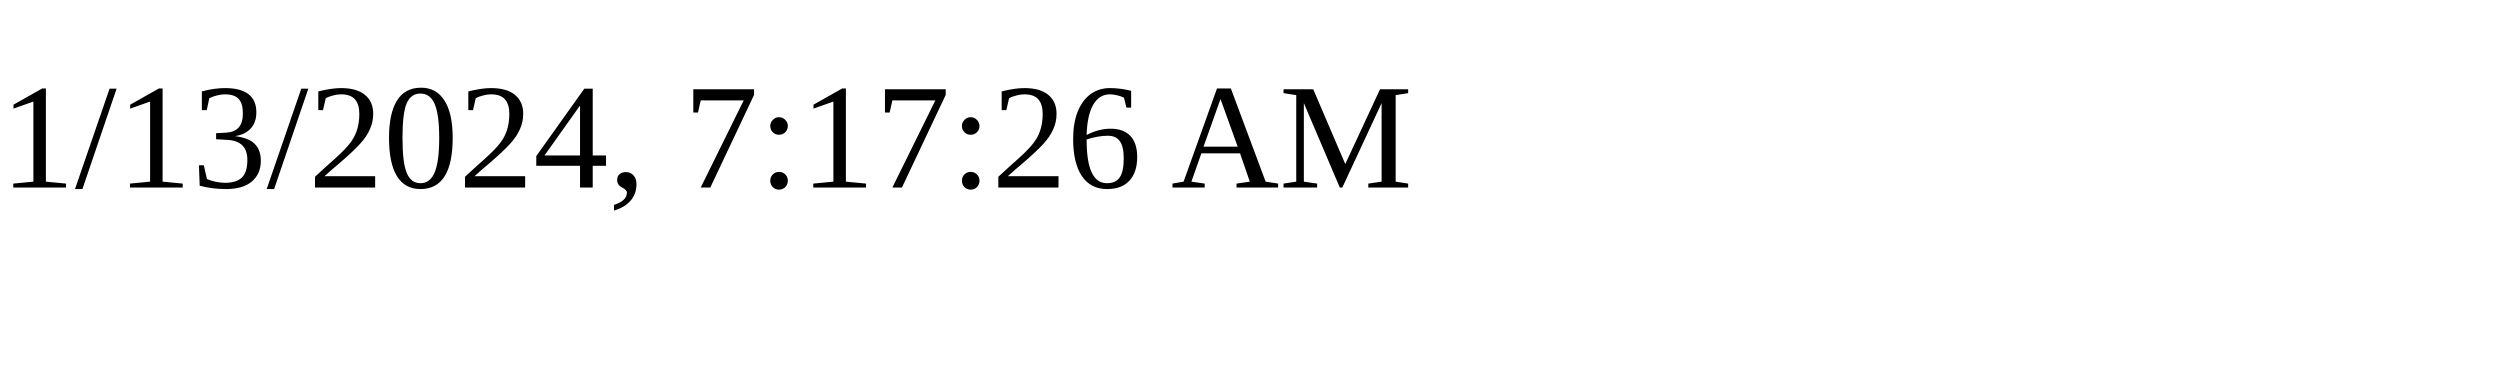
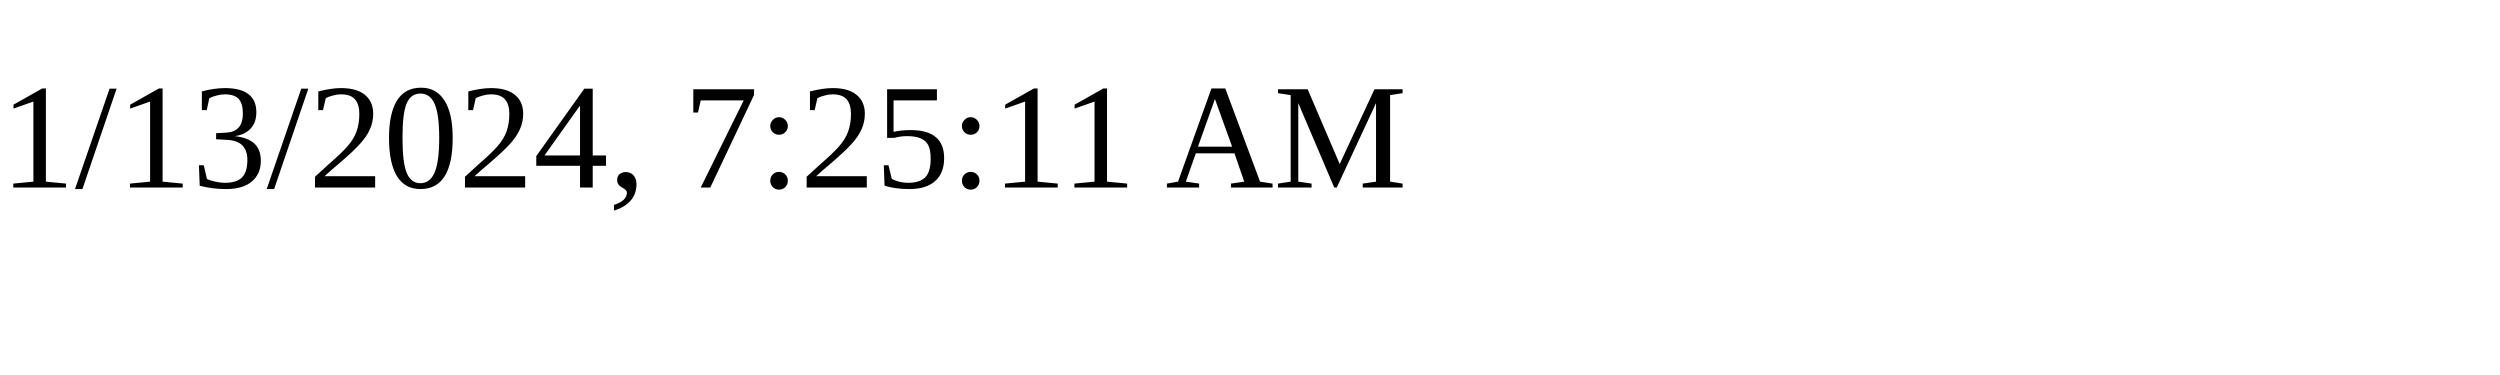
<svg xmlns="http://www.w3.org/2000/svg" height="30" width="200">
-   <text x="0" y="15">1/13/2024, 7:17:26 AM</text>
+   <text x="0" y="15">1/13/2024, 7:25:11 AM</text>
</svg>
